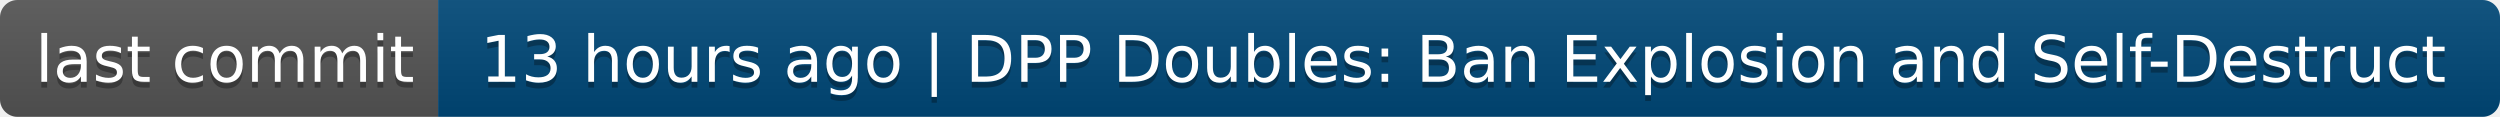
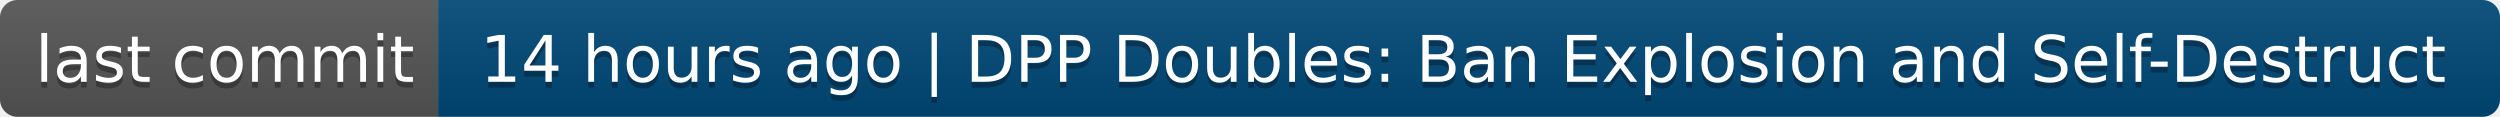
- <svg xmlns="http://www.w3.org/2000/svg" width="428" height="20" role="img" aria-label="last commit: 13 hours ago | DPP Doubles: Ban Explosion and Self-Destruct">
+ <svg xmlns="http://www.w3.org/2000/svg" width="428" height="20" role="img" aria-label="last commit: 14 hours ago | DPP Doubles: Ban Explosion and Self-Destruct">
  <linearGradient id="s" x2="0" y2="100%">
    <stop offset="0" stop-color="#bbb" stop-opacity=".1" />
    <stop offset="1" stop-opacity=".1" />
  </linearGradient>
  <clipPath id="r">
    <rect width="428" height="20" rx="3" fill="#fff" />
  </clipPath>
  <g clip-path="url(#r)">
    <rect width="75" height="20" fill="#555" />
    <rect x="75" width="353" height="20" fill="#004878" />
    <rect width="428" height="20" fill="url(#s)" />
  </g>
  <g fill="#fff" text-anchor="middle" font-family="Verdana,Geneva,DejaVu Sans,sans-serif" text-rendering="geometricPrecision" font-size="110">
    <text aria-hidden="true" x="385" y="150" fill="#010101" fill-opacity=".3" transform="scale(.1)" textLength="650">last commit</text>
    <text x="385" y="140" transform="scale(.1)" fill="#fff" textLength="650">last commit</text>
-     <text aria-hidden="true" x="2505" y="150" fill="#010101" fill-opacity=".3" transform="scale(.1)" textLength="3430">13 hours ago | DPP Doubles: Ban Explosion and Self-Destruct</text>
-     <text x="2505" y="140" transform="scale(.1)" fill="#fff" textLength="3430">13 hours ago | DPP Doubles: Ban Explosion and Self-Destruct</text>
+     <text aria-hidden="true" x="2505" y="150" fill="#010101" fill-opacity=".3" transform="scale(.1)" textLength="3430">14 hours ago | DPP Doubles: Ban Explosion and Self-Destruct</text>
+     <text x="2505" y="140" transform="scale(.1)" fill="#fff" textLength="3430">14 hours ago | DPP Doubles: Ban Explosion and Self-Destruct</text>
  </g>
</svg>
